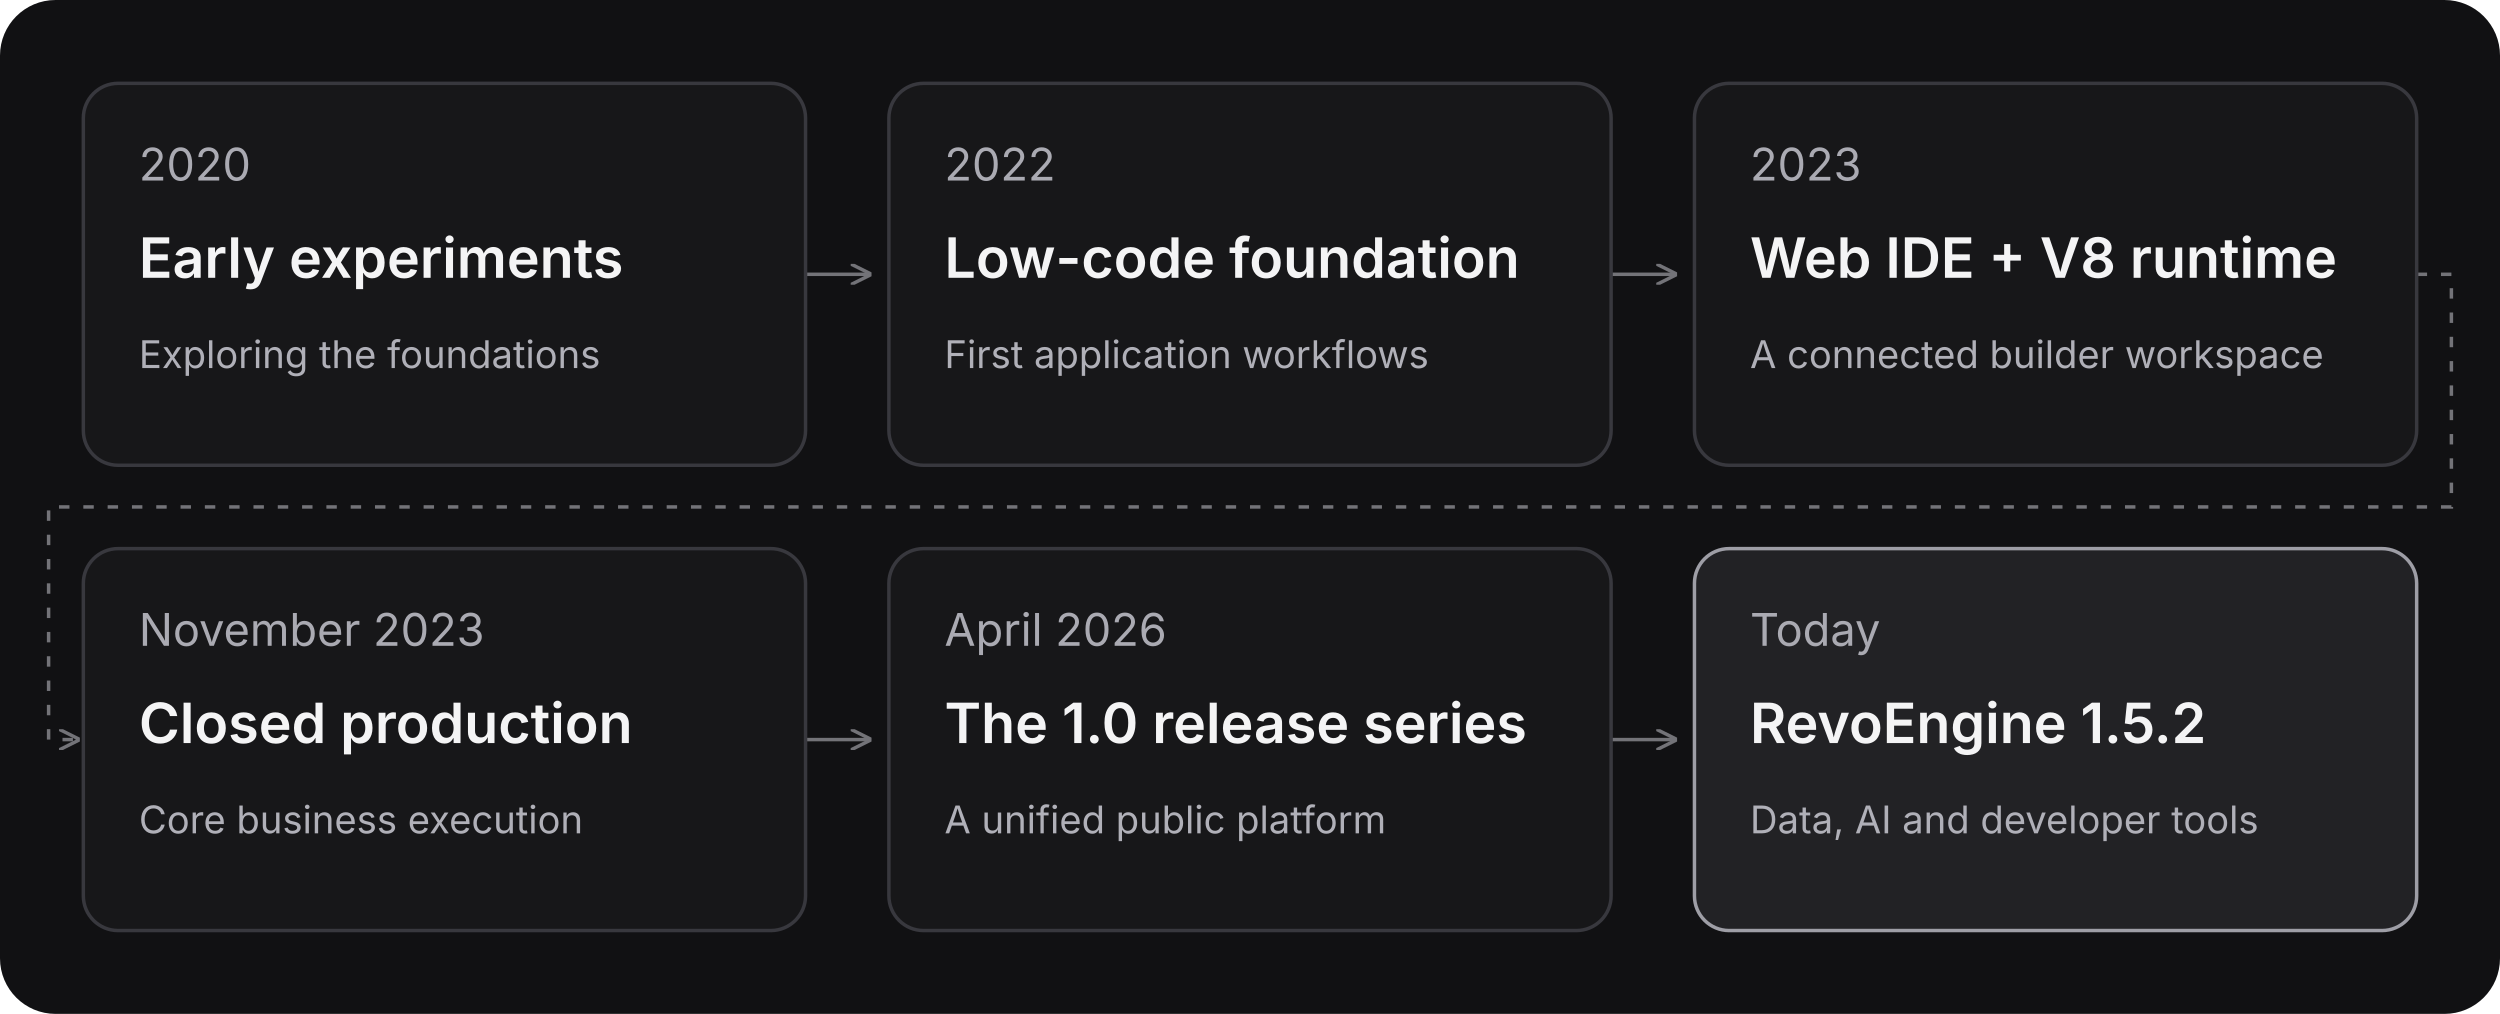
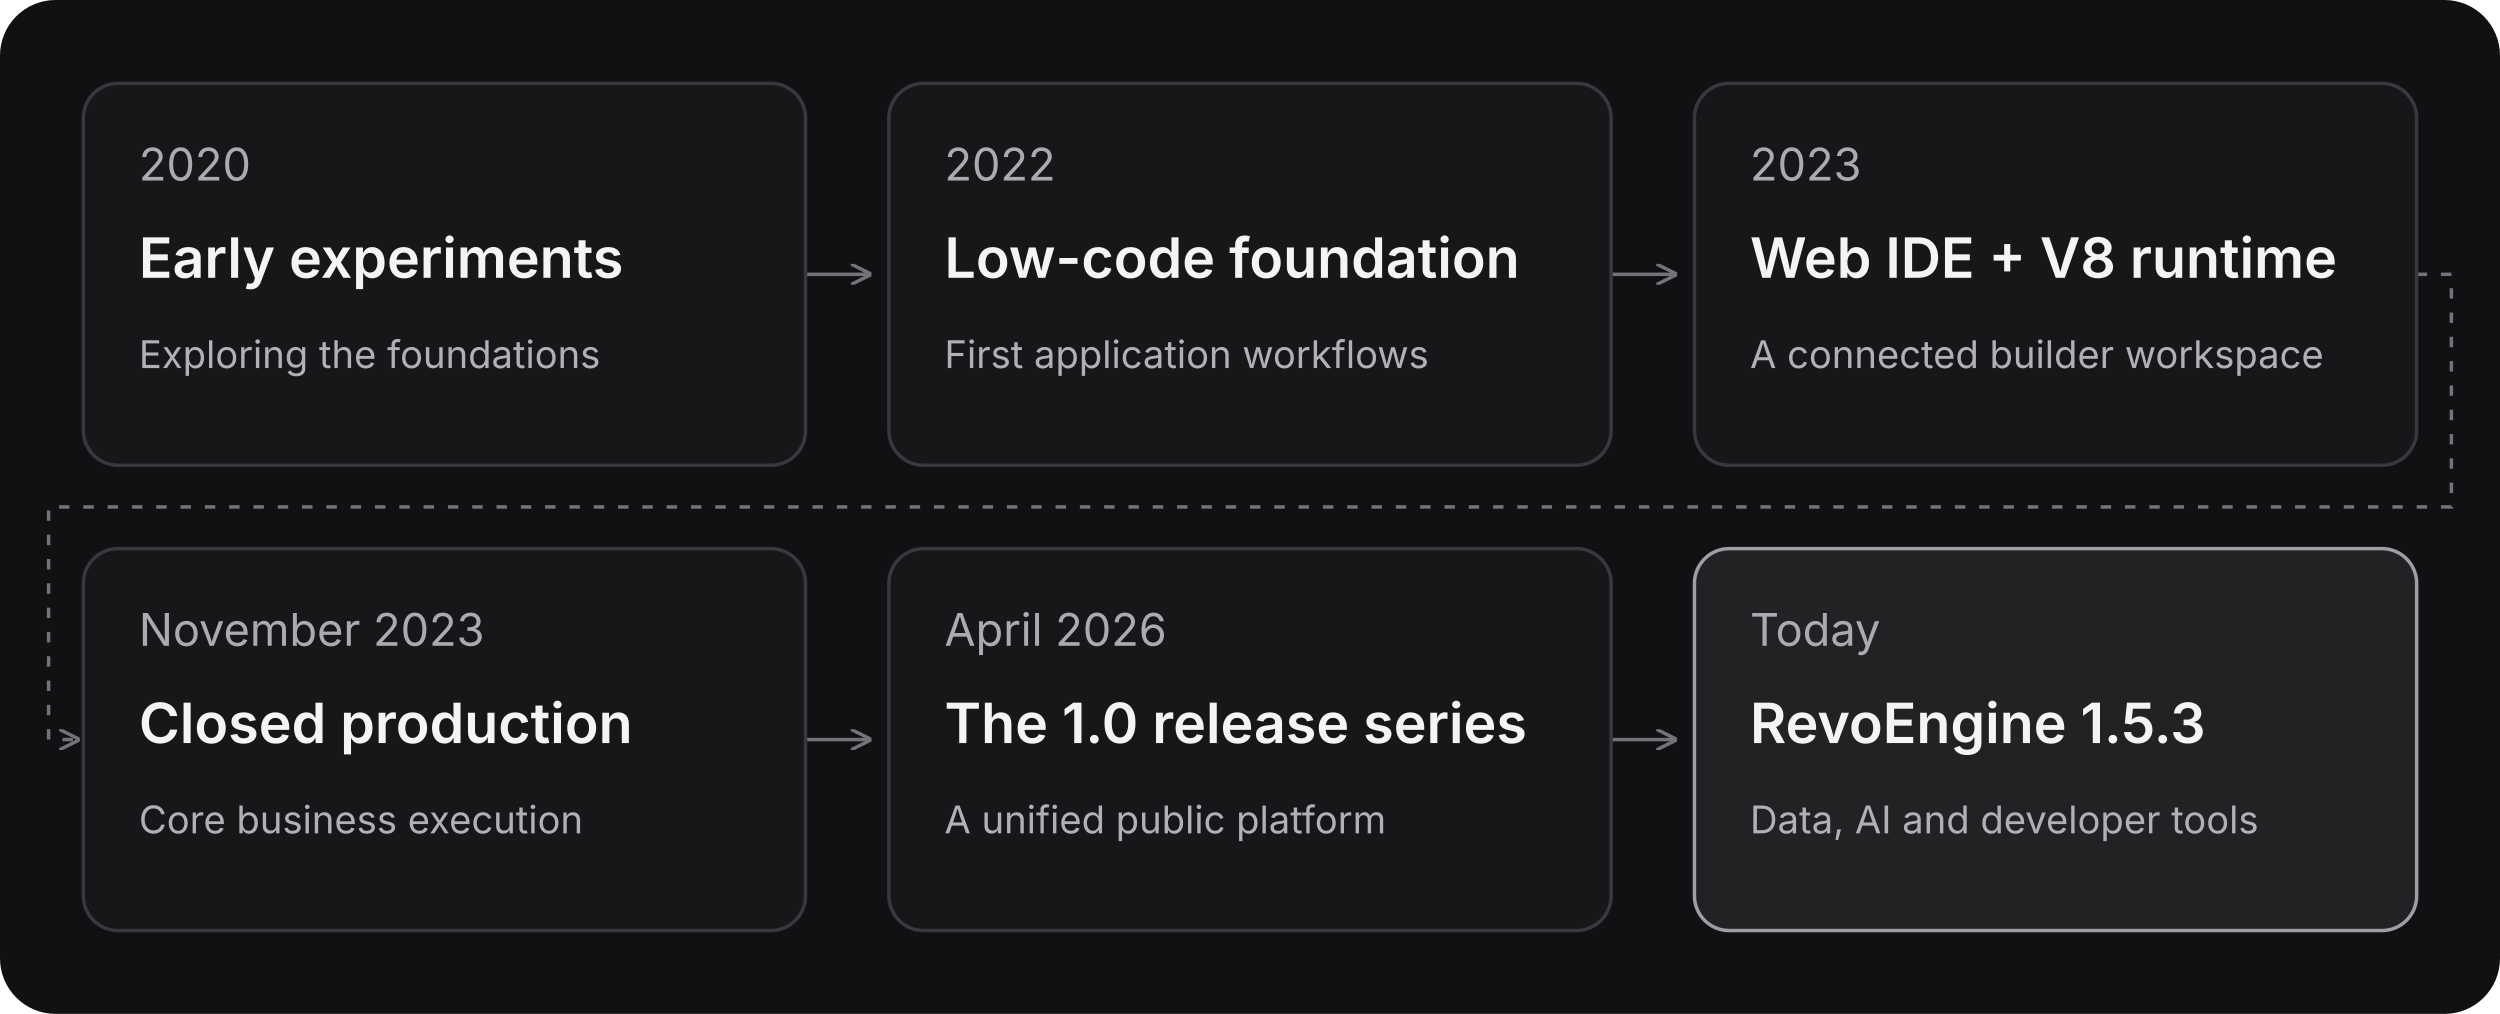
<svg xmlns="http://www.w3.org/2000/svg" width="720" height="292" viewBox="0 0 720 292" role="img" aria-labelledby="title desc">
  <rect width="720" height="292" rx="16" fill="#111113" />
  <defs>
    <marker id="arrow" markerWidth="6" markerHeight="6" refX="5" refY="3" orient="auto">
      <path d="M0 0L6 3L0 6" fill="none" stroke="#737378" />
    </marker>
  </defs>
  <g fill="none" stroke="#737378" marker-end="url(#arrow)">
    <path d="M232 79H250" />
    <path d="M464 79H482" />
    <path d="M696 79H706V146H14V213H22" stroke-dasharray="3 4" />
    <path d="M232 213H250" />
    <path d="M464 213H482" />
  </g>
  <g font-family="Inter, Arial, sans-serif">
    <g transform="translate(24 24)">
      <rect width="208" height="110" rx="10" fill="#171719" stroke="#38383e" />
      <text x="16" y="28" fill="#aaaab2" font-size="13">2020</text>
      <text x="16" y="56" fill="#f4f4f5" font-size="16" font-weight="600">Early experiments</text>
      <text x="16" y="82" fill="#b0b0b8" font-size="11">Exploring the foundations</text>
    </g>
    <g transform="translate(256 24)">
      <rect width="208" height="110" rx="10" fill="#171719" stroke="#38383e" />
      <text x="16" y="28" fill="#aaaab2" font-size="13">2022</text>
      <text x="16" y="56" fill="#f4f4f5" font-size="16" font-weight="600">Low-code foundation</text>
      <text x="16" y="82" fill="#b0b0b8" font-size="11">First application workflows</text>
    </g>
    <g transform="translate(488 24)">
      <rect width="208" height="110" rx="10" fill="#171719" stroke="#38383e" />
      <text x="16" y="28" fill="#aaaab2" font-size="13">2023</text>
      <text x="16" y="56" fill="#f4f4f5" font-size="16" font-weight="600">Web IDE + V8 runtime</text>
      <text x="16" y="82" fill="#b0b0b8" font-size="11">A connected builder workspace</text>
    </g>
    <g transform="translate(24 158)">
      <rect width="208" height="110" rx="10" fill="#171719" stroke="#38383e" />
      <text x="16" y="28" fill="#aaaab2" font-size="13">November 2023</text>
      <text x="16" y="56" fill="#f4f4f5" font-size="16" font-weight="600">Closed production</text>
      <text x="16" y="82" fill="#b0b0b8" font-size="11">Core business execution</text>
    </g>
    <g transform="translate(256 158)">
      <rect width="208" height="110" rx="10" fill="#171719" stroke="#38383e" />
      <text x="16" y="28" fill="#aaaab2" font-size="13">April 2026</text>
      <text x="16" y="56" fill="#f4f4f5" font-size="16" font-weight="600">The 1.0 release series</text>
      <text x="16" y="82" fill="#b0b0b8" font-size="11">A unified public platform</text>
    </g>
    <g transform="translate(488 158)">
      <rect width="208" height="110" rx="10" fill="#222225" stroke="#9e9ea6" />
      <text x="16" y="28" fill="#aaaab2" font-size="13">Today</text>
-       <text x="16" y="56" fill="#f4f4f5" font-size="16" font-weight="600">RevoEngine 1.5.2</text>
+       <text x="16" y="56" fill="#f4f4f5" font-size="16" font-weight="600">RevoEngine 1.5.3</text>
      <text x="16" y="82" fill="#b0b0b8" font-size="11">Data, AI and developer tools</text>
    </g>
  </g>
</svg>
